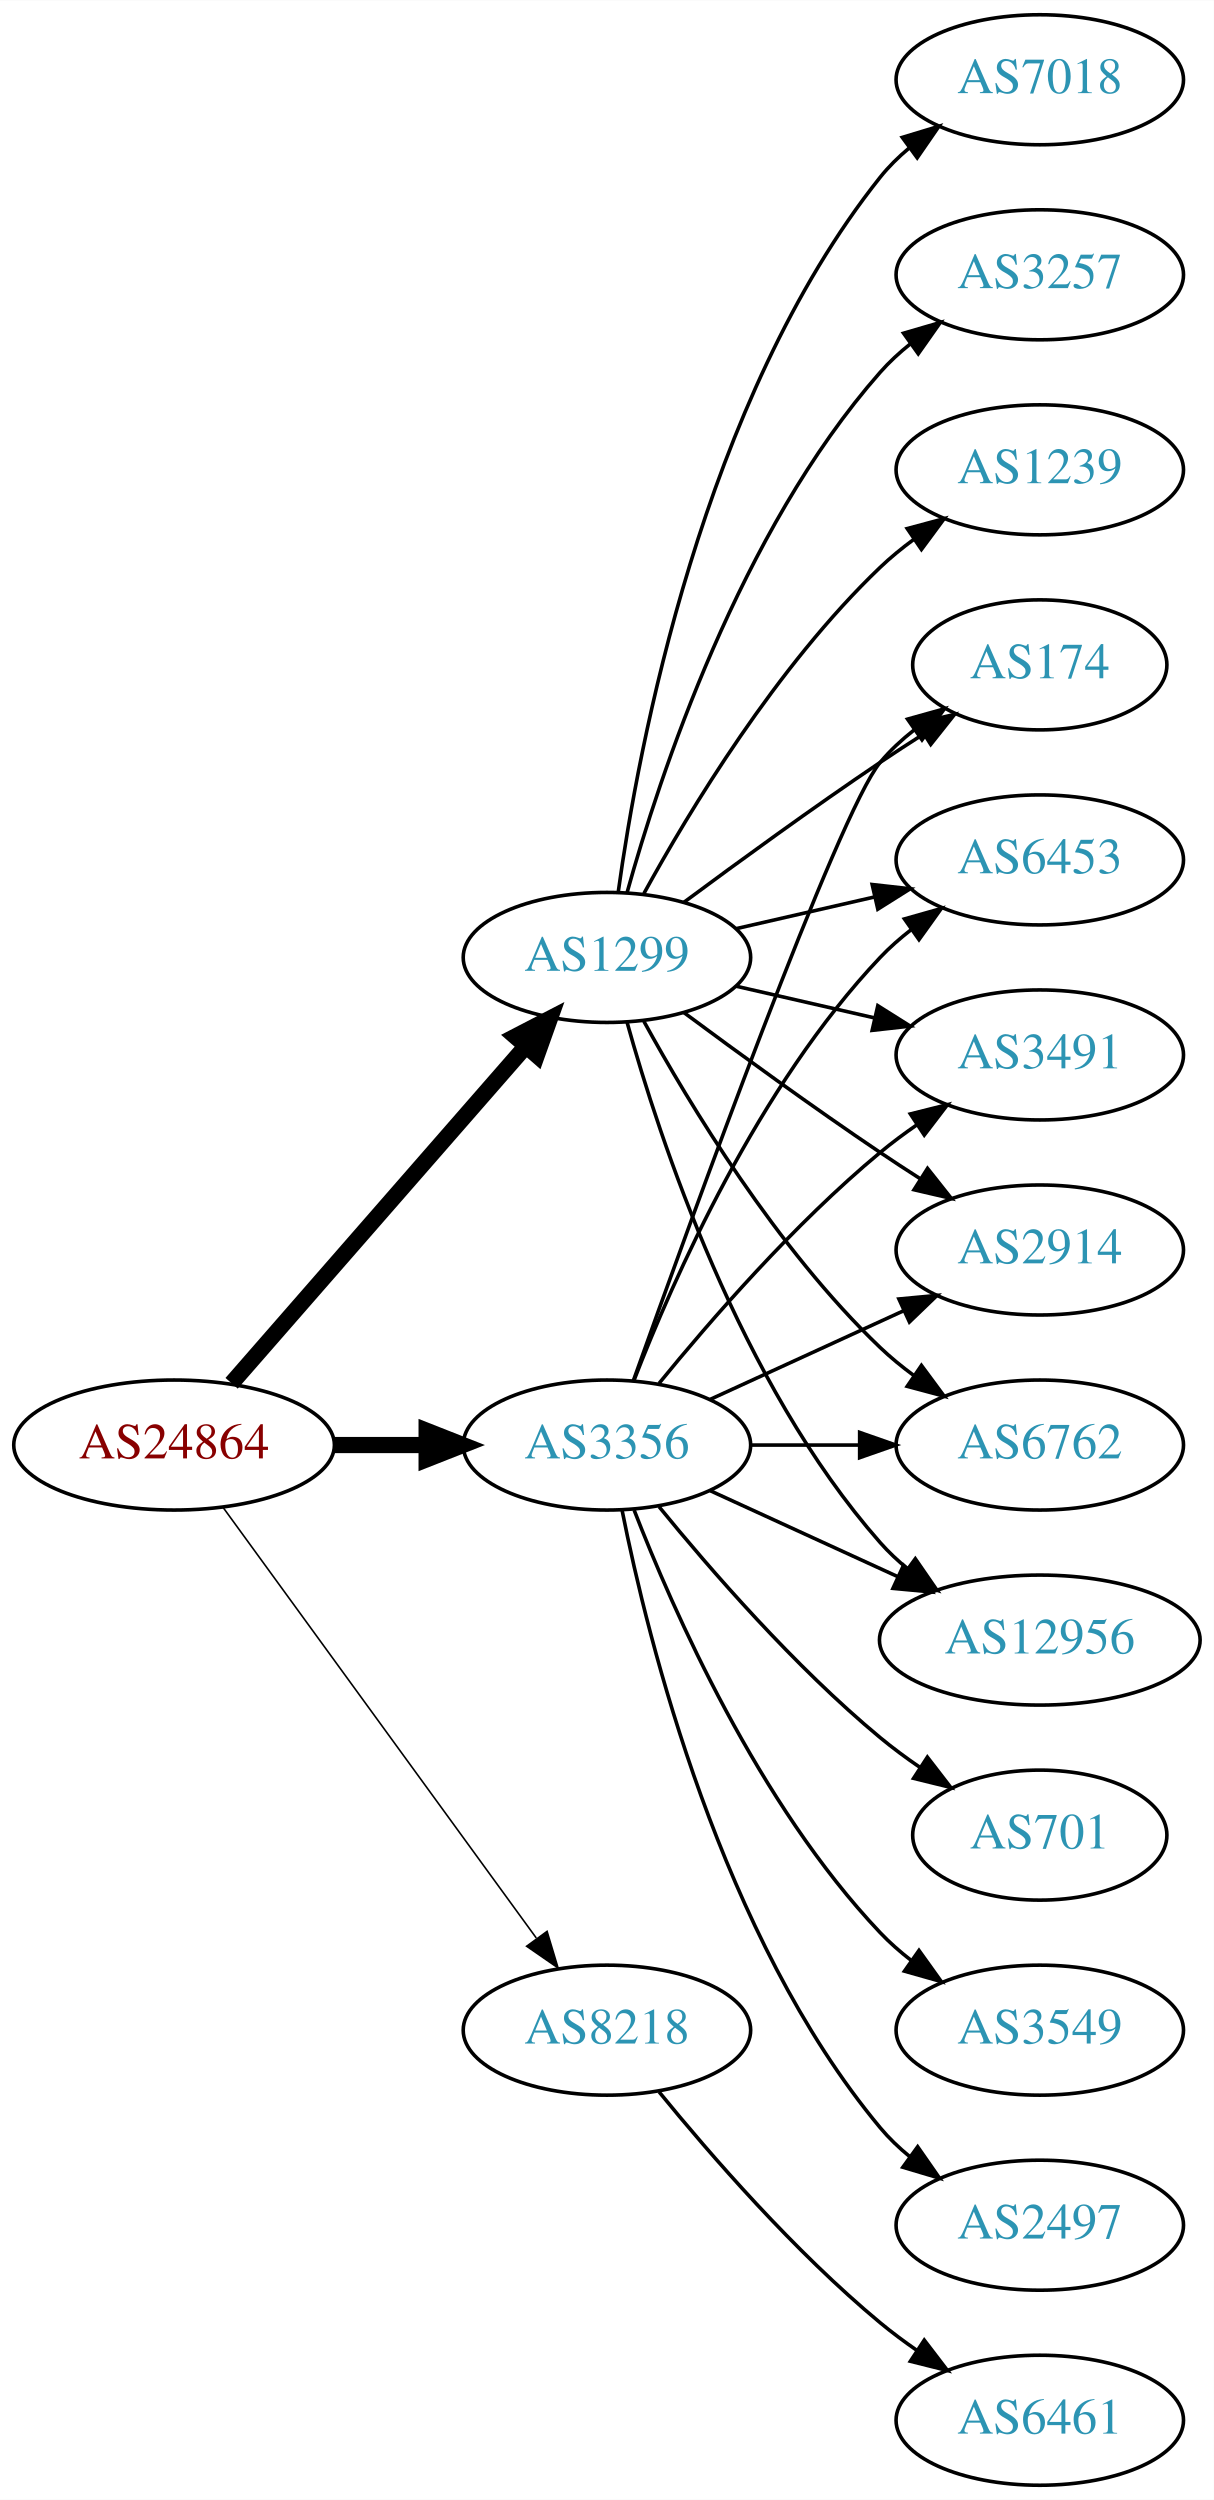
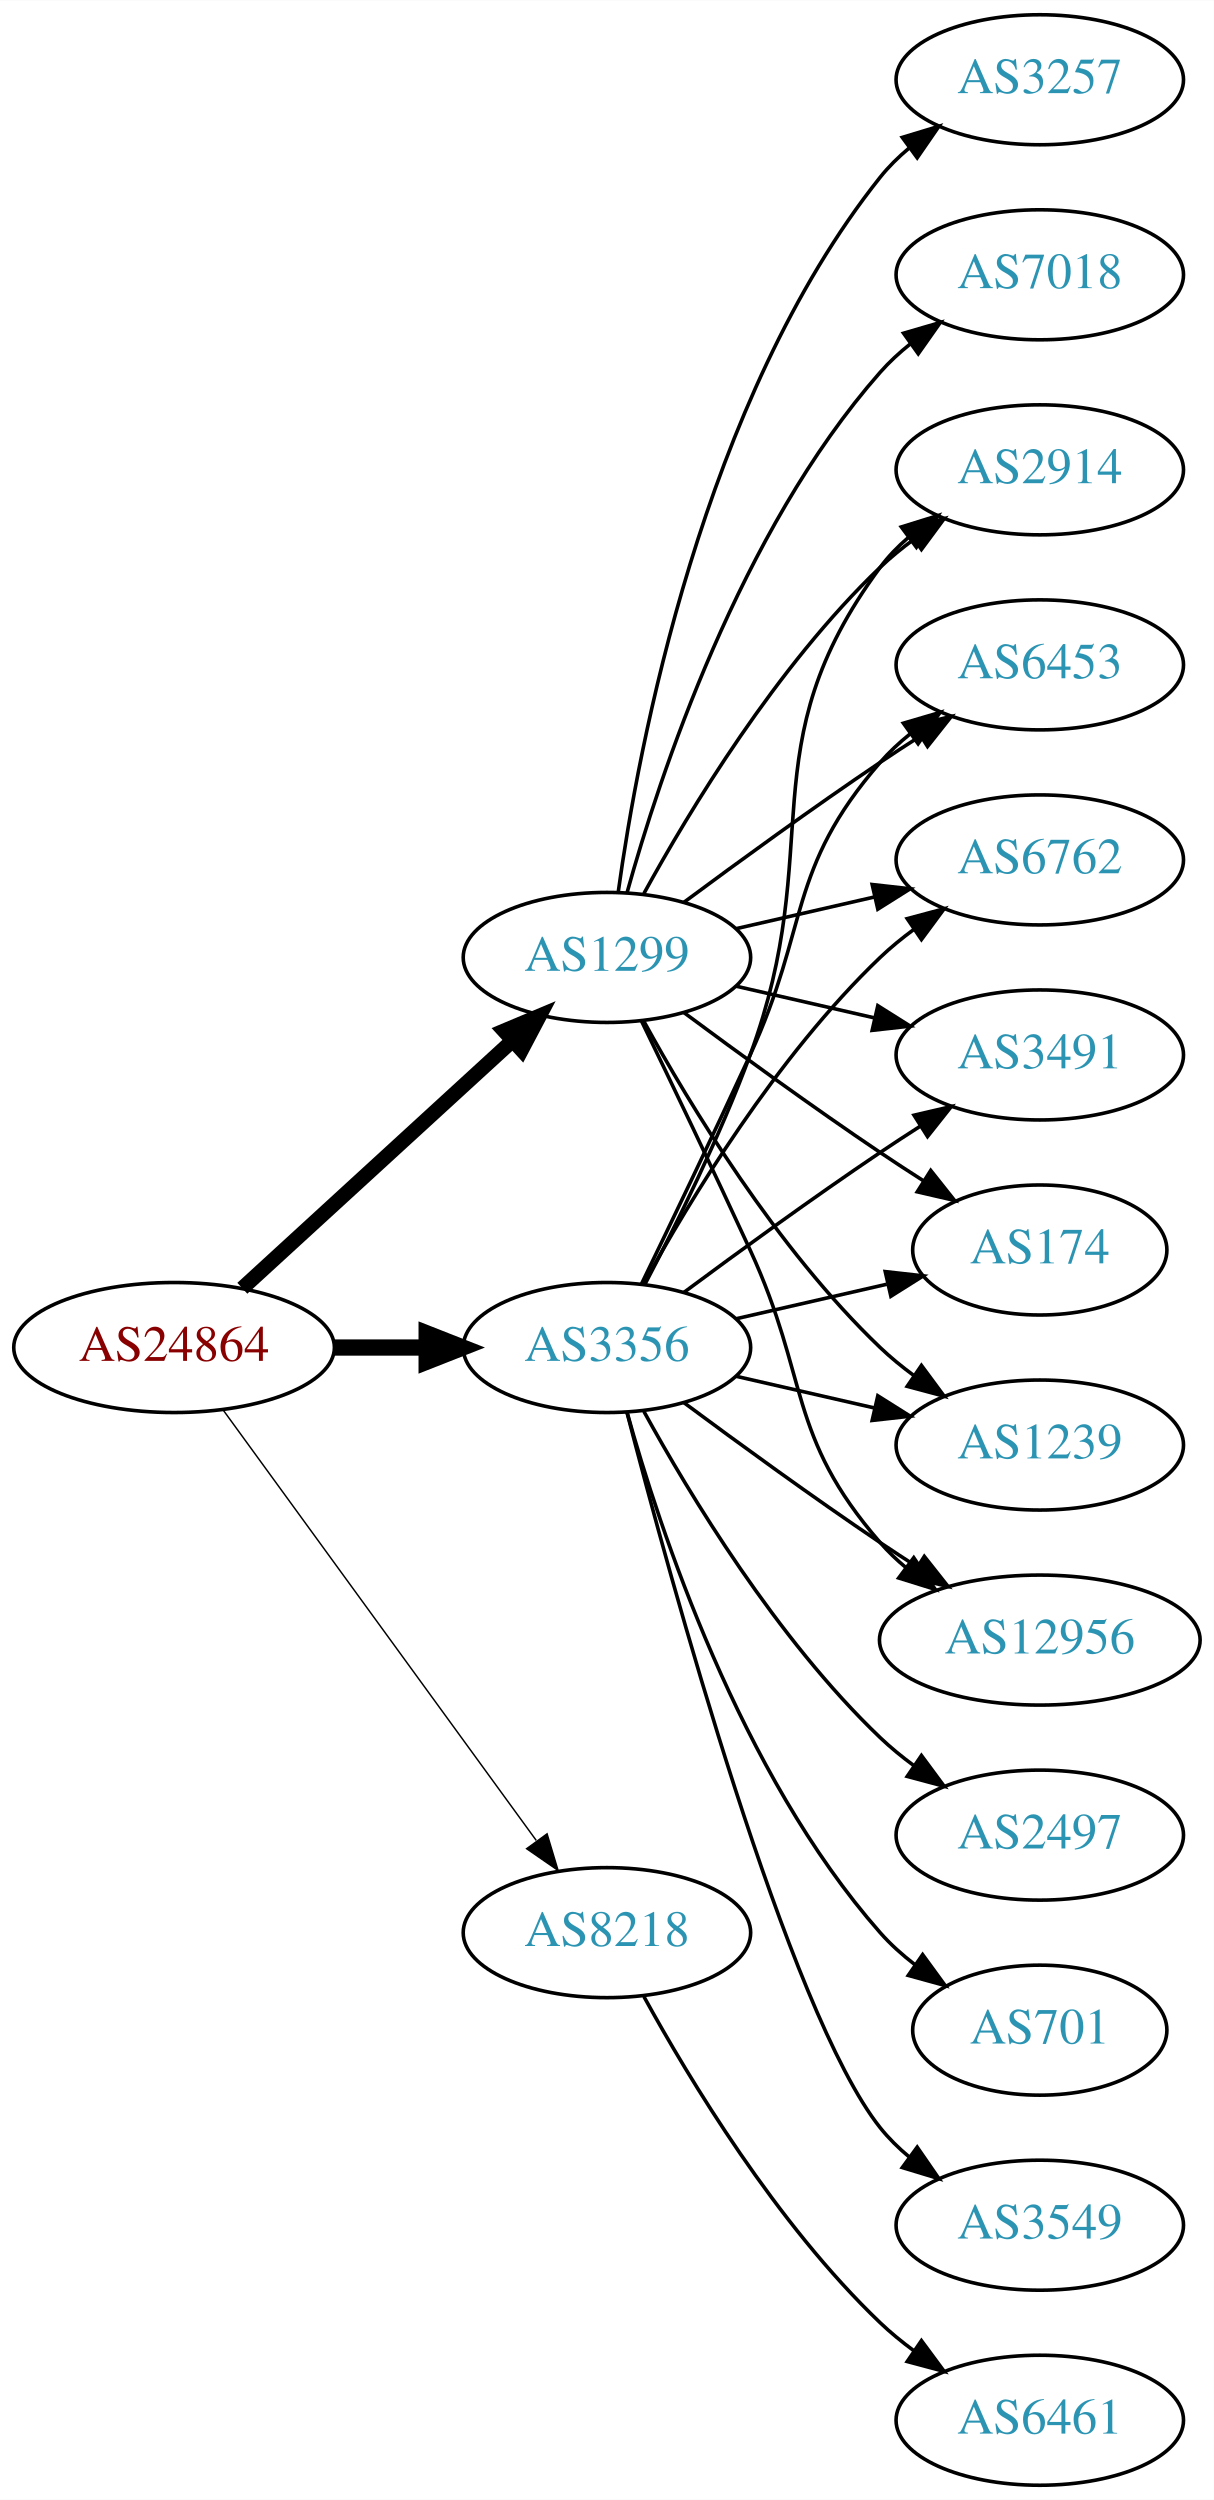
<svg xmlns="http://www.w3.org/2000/svg" xmlns:xlink="http://www.w3.org/1999/xlink" width="336pt" height="692pt" viewBox="0.00 0.00 336.08 692.00">
  <g id="graph0" class="graph" transform="scale(1 1) rotate(0) translate(4 688)">
    <polygon fill="white" stroke="none" points="-4,4 -4,-688 332.077,-688 332.077,4 -4,4" />
    <g id="node1" class="node">
      <g id="a_node1">
        <a xlink:href="/asn/24864" xlink:title="AS24864 ~ Raiffeisen Informatik GmbH [AT]">
-           <ellipse fill="#ffffff" stroke="black" cx="44.196" cy="-288" rx="44.393" ry="18" />
-           <text text-anchor="middle" x="44.196" y="-284.3" font-family="Times,serif" font-size="14.00" fill="#880000">AS24864</text>
+           <ellipse fill="#ffffff" stroke="black" cx="44.196" cy="-315" rx="44.393" ry="18" />
+           <text text-anchor="middle" x="44.196" y="-311.3" font-family="Times,serif" font-size="14.00" fill="#880000">AS24864</text>
        </a>
      </g>
    </g>
    <g id="node2" class="node">
      <g id="a_node2">
        <a xlink:href="/asn/1299" xlink:title="AS1299 ~ Telia Carrier [EU]">
          <ellipse fill="#ffffff" stroke="black" cx="164.039" cy="-423" rx="39.794" ry="18" />
          <text text-anchor="middle" x="164.039" y="-419.3" font-family="Times,serif" font-size="14.00" fill="#2c94b3">AS1299</text>
        </a>
      </g>
    </g>
    <g id="edge1" class="edge">
-       <path fill="none" stroke="black" stroke-width="4.5" d="M60.121,-305.098C80.663,-328.631 117.782,-371.155 141.379,-398.187" />
-       <polygon fill="black" stroke="black" stroke-width="4.5" points="138.692,-401.097 148.235,-406.041 144.625,-395.918 138.692,-401.097" />
+       <path fill="none" stroke="black" stroke-width="4.091" d="M63.094,-331.403C83.022,-349.667 115.38,-379.322 137.857,-399.921" />
+       <polygon fill="black" stroke="black" stroke-width="4.091" points="135.568,-402.679 145.359,-406.797 140.405,-397.401 135.568,-402.679" />
    </g>
    <g id="node3" class="node">
      <g id="a_node3">
        <a xlink:href="/asn/3356" xlink:title="AS3356 ~ Level 3 Parent, LLC [US]">
-           <ellipse fill="#ffffff" stroke="black" cx="164.039" cy="-288" rx="39.794" ry="18" />
-           <text text-anchor="middle" x="164.039" y="-284.3" font-family="Times,serif" font-size="14.00" fill="#2c94b3">AS3356</text>
+           <ellipse fill="#ffffff" stroke="black" cx="164.039" cy="-315" rx="39.794" ry="18" />
+           <text text-anchor="middle" x="164.039" y="-311.3" font-family="Times,serif" font-size="14.00" fill="#2c94b3">AS3356</text>
        </a>
      </g>
    </g>
    <g id="edge2" class="edge">
-       <path fill="none" stroke="black" stroke-width="4.5" d="M88.407,-288C96.72,-288 105.482,-288 113.965,-288" />
-       <polygon fill="black" stroke="black" stroke-width="4.5" points="114.123,-291.938 124.123,-288 114.123,-284.063 114.123,-291.938" />
+       <path fill="none" stroke="black" stroke-width="4.5" d="M88.407,-315C96.72,-315 105.482,-315 113.965,-315" />
+       <polygon fill="black" stroke="black" stroke-width="4.5" points="114.123,-318.938 124.123,-315 114.123,-311.063 114.123,-318.938" />
    </g>
    <g id="node4" class="node">
      <g id="a_node4">
        <a xlink:href="/asn/8218" xlink:title="AS8218 ~ legacy Neotelecoms [FR]">
-           <ellipse fill="#ffffff" stroke="black" cx="164.039" cy="-126" rx="39.794" ry="18" />
-           <text text-anchor="middle" x="164.039" y="-122.3" font-family="Times,serif" font-size="14.00" fill="#2c94b3">AS8218</text>
+           <ellipse fill="#ffffff" stroke="black" cx="164.039" cy="-153" rx="39.794" ry="18" />
+           <text text-anchor="middle" x="164.039" y="-149.3" font-family="Times,serif" font-size="14.00" fill="#2c94b3">AS8218</text>
        </a>
      </g>
    </g>
    <g id="edge3" class="edge">
-       <path fill="none" stroke="black" stroke-width="0.45" d="M57.807,-270.663C78.628,-242.04 120.29,-184.767 144.479,-151.514" />
-       <polygon fill="black" stroke="black" stroke-width="0.45" points="147.466,-153.358 150.518,-143.212 141.805,-149.24 147.466,-153.358" />
+       <path fill="none" stroke="black" stroke-width="0.409" d="M57.807,-297.663C78.628,-269.04 120.29,-211.767 144.479,-178.514" />
+       <polygon fill="black" stroke="black" stroke-width="0.409" points="147.466,-180.358 150.518,-170.212 141.805,-176.24 147.466,-180.358" />
    </g>
    <g id="node5" class="node">
      <g id="a_node5">
        <a xlink:href="/asn/7018" xlink:title="AS7018 ~ AT&amp;T Services, Inc. [US]">
+           <ellipse fill="#ffffff" stroke="black" cx="283.881" cy="-612" rx="39.794" ry="18" />
+           <text text-anchor="middle" x="283.881" y="-608.3" font-family="Times,serif" font-size="14.00" fill="#2c94b3">AS7018</text>
+         </a>
+       </g>
+     </g>
+     <g id="edge4" class="edge">
+       <path fill="none" stroke="black" d="M169.612,-440.946C178.517,-472.995 200.801,-540.842 239.685,-585 242.169,-587.821 245.019,-590.449 248.044,-592.871" />
+       <polygon fill="black" stroke="black" points="246.162,-595.828 256.334,-598.791 250.23,-590.131 246.162,-595.828" />
+     </g>
+     <g id="node6" class="node">
+       <g id="a_node6">
+         <a xlink:href="/asn/3491" xlink:title="AS3491 ~ PCCW Global, Inc. [US]">
+           <ellipse fill="#ffffff" stroke="black" cx="283.881" cy="-396" rx="39.794" ry="18" />
+           <text text-anchor="middle" x="283.881" y="-392.3" font-family="Times,serif" font-size="14.00" fill="#2c94b3">AS3491</text>
+         </a>
+       </g>
+     </g>
+     <g id="edge5" class="edge">
+       <path fill="none" stroke="black" d="M199.758,-415.045C211.758,-412.296 225.379,-409.175 238.071,-406.267" />
+       <polygon fill="black" stroke="black" points="239.037,-409.636 248.003,-403.991 237.474,-402.813 239.037,-409.636" />
+     </g>
+     <g id="node7" class="node">
+       <g id="a_node7">
+         <a xlink:href="/asn/174" xlink:title="AS174 ~ Cogent Communications [US]">
+           <ellipse fill="#ffffff" stroke="black" cx="283.881" cy="-342" rx="35.194" ry="18" />
+           <text text-anchor="middle" x="283.881" y="-338.3" font-family="Times,serif" font-size="14.00" fill="#2c94b3">AS174</text>
+         </a>
+       </g>
+     </g>
+     <g id="edge6" class="edge">
+       <path fill="none" stroke="black" d="M185.369,-407.723C200.231,-396.696 220.976,-381.593 239.685,-369 243.502,-366.431 247.552,-363.79 251.583,-361.214" />
+       <polygon fill="black" stroke="black" points="253.687,-364.025 260.277,-355.729 249.952,-358.105 253.687,-364.025" />
+     </g>
+     <g id="node8" class="node">
+       <g id="a_node8">
+         <a xlink:href="/asn/1239" xlink:title="AS1239 ~ Sprint [US]">
+           <ellipse fill="#ffffff" stroke="black" cx="283.881" cy="-288" rx="39.794" ry="18" />
+           <text text-anchor="middle" x="283.881" y="-284.3" font-family="Times,serif" font-size="14.00" fill="#2c94b3">AS1239</text>
+         </a>
+       </g>
+     </g>
+     <g id="edge7" class="edge">
+       <path fill="none" stroke="black" d="M174.28,-405.287C186.825,-382.439 211.002,-342.389 239.685,-315 242.553,-312.261 245.742,-309.653 249.051,-307.215" />
+       <polygon fill="black" stroke="black" points="251.114,-310.044 257.411,-301.523 247.175,-304.258 251.114,-310.044" />
+     </g>
+     <g id="node9" class="node">
+       <g id="a_node9">
+         <a xlink:href="/asn/3257" xlink:title="AS3257 ~ GTT [DE]">
          <ellipse fill="#ffffff" stroke="black" cx="283.881" cy="-666" rx="39.794" ry="18" />
-           <text text-anchor="middle" x="283.881" y="-662.3" font-family="Times,serif" font-size="14.00" fill="#2c94b3">AS7018</text>
-         </a>
-       </g>
-     </g>
-     <g id="edge4" class="edge">
+           <text text-anchor="middle" x="283.881" y="-662.3" font-family="Times,serif" font-size="14.00" fill="#2c94b3">AS3257</text>
+         </a>
+       </g>
+     </g>
+     <g id="edge8" class="edge">
      <path fill="none" stroke="black" d="M167.178,-441.17C172.678,-480.974 190.504,-577.233 239.685,-639 242.026,-641.94 244.781,-644.649 247.747,-647.121" />
      <polygon fill="black" stroke="black" points="245.812,-650.042 255.953,-653.11 249.939,-644.388 245.812,-650.042" />
    </g>
-     <g id="node6" class="node">
-       <g id="a_node6">
-         <a xlink:href="/asn/2914" xlink:title="AS2914 ~ NTT America, Inc. [US]">
-           <ellipse fill="#ffffff" stroke="black" cx="283.881" cy="-342" rx="39.794" ry="18" />
-           <text text-anchor="middle" x="283.881" y="-338.3" font-family="Times,serif" font-size="14.00" fill="#2c94b3">AS2914</text>
-         </a>
-       </g>
-     </g>
-     <g id="edge5" class="edge">
-       <path fill="none" stroke="black" d="M185.369,-407.723C200.231,-396.696 220.976,-381.593 239.685,-369 243.234,-366.611 246.984,-364.161 250.733,-361.758" />
-       <polygon fill="black" stroke="black" points="252.801,-364.591 259.381,-356.288 249.059,-358.675 252.801,-364.591" />
-     </g>
-     <g id="node7" class="node">
-       <g id="a_node7">
-         <a xlink:href="/asn/6762" xlink:title="AS6762 ~ TELECOM ITALIA SPARKLE S.p.A. [IT]">
-           <ellipse fill="#ffffff" stroke="black" cx="283.881" cy="-288" rx="39.794" ry="18" />
-           <text text-anchor="middle" x="283.881" y="-284.3" font-family="Times,serif" font-size="14.00" fill="#2c94b3">AS6762</text>
-         </a>
-       </g>
-     </g>
-     <g id="edge6" class="edge">
-       <path fill="none" stroke="black" d="M174.28,-405.287C186.825,-382.439 211.002,-342.389 239.685,-315 242.553,-312.261 245.742,-309.653 249.051,-307.215" />
-       <polygon fill="black" stroke="black" points="251.114,-310.044 257.411,-301.523 247.175,-304.258 251.114,-310.044" />
-     </g>
-     <g id="node8" class="node">
-       <g id="a_node8">
+     <g id="node10" class="node">
+       <g id="a_node10">
        <a xlink:href="/asn/12956" xlink:title="AS12956 ~ TELXIUS [ES]">
          <ellipse fill="#ffffff" stroke="black" cx="283.881" cy="-234" rx="44.393" ry="18" />
          <text text-anchor="middle" x="283.881" y="-230.3" font-family="Times,serif" font-size="14.00" fill="#2c94b3">AS12956</text>
        </a>
      </g>
    </g>
-     <g id="edge7" class="edge">
-       <path fill="none" stroke="black" d="M169.612,-405.054C178.517,-373.005 200.801,-305.158 239.685,-261 241.975,-258.399 244.577,-255.962 247.34,-253.699" />
-       <polygon fill="black" stroke="black" points="249.419,-256.515 255.434,-247.792 245.293,-250.86 249.419,-256.515" />
-     </g>
-     <g id="node9" class="node">
-       <g id="a_node9">
-         <a xlink:href="/asn/174" xlink:title="AS174 ~ Cogent Communications [US]">
-           <ellipse fill="#ffffff" stroke="black" cx="283.881" cy="-504" rx="35.194" ry="18" />
-           <text text-anchor="middle" x="283.881" y="-500.3" font-family="Times,serif" font-size="14.00" fill="#2c94b3">AS174</text>
-         </a>
-       </g>
-     </g>
-     <g id="edge8" class="edge">
-       <path fill="none" stroke="black" d="M185.369,-438.277C200.231,-449.304 220.976,-464.407 239.685,-477 243.502,-479.569 247.552,-482.21 251.583,-484.786" />
-       <polygon fill="black" stroke="black" points="249.952,-487.895 260.277,-490.271 253.687,-481.975 249.952,-487.895" />
-     </g>
-     <g id="node10" class="node">
-       <g id="a_node10">
+     <g id="edge9" class="edge">
+       <path fill="none" stroke="black" d="M173.62,-405.367C181.544,-389.002 193.58,-363.935 203.685,-342 220.169,-306.219 213.851,-290.742 239.685,-261 241.831,-258.53 244.259,-256.209 246.842,-254.047" />
+       <polygon fill="black" stroke="black" points="248.988,-256.814 254.934,-248.044 244.817,-251.192 248.988,-256.814" />
+     </g>
+     <g id="node11" class="node">
+       <g id="a_node11">
+         <a xlink:href="/asn/2914" xlink:title="AS2914 ~ NTT America, Inc. [US]">
+           <ellipse fill="#ffffff" stroke="black" cx="283.881" cy="-558" rx="39.794" ry="18" />
+           <text text-anchor="middle" x="283.881" y="-554.3" font-family="Times,serif" font-size="14.00" fill="#2c94b3">AS2914</text>
+         </a>
+       </g>
+     </g>
+     <g id="edge10" class="edge">
+       <path fill="none" stroke="black" d="M174.28,-440.713C186.825,-463.561 211.002,-503.611 239.685,-531 242.553,-533.739 245.742,-536.347 249.051,-538.785" />
+       <polygon fill="black" stroke="black" points="247.175,-541.742 257.411,-544.477 251.114,-535.956 247.175,-541.742" />
+     </g>
+     <g id="node12" class="node">
+       <g id="a_node12">
        <a xlink:href="/asn/6453" xlink:title="AS6453 ~ TATA COMMUNICATIONS (AMERICA) INC [US]">
+           <ellipse fill="#ffffff" stroke="black" cx="283.881" cy="-504" rx="39.794" ry="18" />
+           <text text-anchor="middle" x="283.881" y="-500.3" font-family="Times,serif" font-size="14.00" fill="#2c94b3">AS6453</text>
+         </a>
+       </g>
+     </g>
+     <g id="edge11" class="edge">
+       <path fill="none" stroke="black" d="M185.369,-438.277C200.231,-449.304 220.976,-464.407 239.685,-477 243.234,-479.389 246.984,-481.839 250.733,-484.242" />
+       <polygon fill="black" stroke="black" points="249.059,-487.325 259.381,-489.712 252.801,-481.409 249.059,-487.325" />
+     </g>
+     <g id="node13" class="node">
+       <g id="a_node13">
+         <a xlink:href="/asn/6762" xlink:title="AS6762 ~ TELECOM ITALIA SPARKLE S.p.A. [IT]">
          <ellipse fill="#ffffff" stroke="black" cx="283.881" cy="-450" rx="39.794" ry="18" />
-           <text text-anchor="middle" x="283.881" y="-446.3" font-family="Times,serif" font-size="14.00" fill="#2c94b3">AS6453</text>
-         </a>
-       </g>
-     </g>
-     <g id="edge9" class="edge">
+           <text text-anchor="middle" x="283.881" y="-446.3" font-family="Times,serif" font-size="14.00" fill="#2c94b3">AS6762</text>
+         </a>
+       </g>
+     </g>
+     <g id="edge12" class="edge">
      <path fill="none" stroke="black" d="M199.758,-430.955C211.758,-433.704 225.379,-436.825 238.071,-439.733" />
      <polygon fill="black" stroke="black" points="237.474,-443.187 248.003,-442.009 239.037,-436.364 237.474,-443.187" />
    </g>
-     <g id="node11" class="node">
-       <g id="a_node11">
-         <a xlink:href="/asn/3491" xlink:title="AS3491 ~ PCCW Global, Inc. [US]">
-           <ellipse fill="#ffffff" stroke="black" cx="283.881" cy="-396" rx="39.794" ry="18" />
-           <text text-anchor="middle" x="283.881" y="-392.3" font-family="Times,serif" font-size="14.00" fill="#2c94b3">AS3491</text>
-         </a>
-       </g>
-     </g>
-     <g id="edge10" class="edge">
-       <path fill="none" stroke="black" d="M199.758,-415.045C211.758,-412.296 225.379,-409.175 238.071,-406.267" />
-       <polygon fill="black" stroke="black" points="239.037,-409.636 248.003,-403.991 237.474,-402.813 239.037,-409.636" />
-     </g>
-     <g id="node12" class="node">
-       <g id="a_node12">
-         <a xlink:href="/asn/3257" xlink:title="AS3257 ~ GTT [DE]">
-           <ellipse fill="#ffffff" stroke="black" cx="283.881" cy="-612" rx="39.794" ry="18" />
-           <text text-anchor="middle" x="283.881" y="-608.3" font-family="Times,serif" font-size="14.00" fill="#2c94b3">AS3257</text>
-         </a>
-       </g>
-     </g>
-     <g id="edge11" class="edge">
-       <path fill="none" stroke="black" d="M169.612,-440.946C178.517,-472.995 200.801,-540.842 239.685,-585 242.169,-587.821 245.019,-590.449 248.044,-592.871" />
-       <polygon fill="black" stroke="black" points="246.162,-595.828 256.334,-598.791 250.23,-590.131 246.162,-595.828" />
-     </g>
-     <g id="node13" class="node">
-       <g id="a_node13">
-         <a xlink:href="/asn/1239" xlink:title="AS1239 ~ Sprint [US]">
-           <ellipse fill="#ffffff" stroke="black" cx="283.881" cy="-558" rx="39.794" ry="18" />
-           <text text-anchor="middle" x="283.881" y="-554.3" font-family="Times,serif" font-size="14.00" fill="#2c94b3">AS1239</text>
-         </a>
-       </g>
-     </g>
-     <g id="edge12" class="edge">
-       <path fill="none" stroke="black" d="M174.28,-440.713C186.825,-463.561 211.002,-503.611 239.685,-531 242.553,-533.739 245.742,-536.347 249.051,-538.785" />
-       <polygon fill="black" stroke="black" points="247.175,-541.742 257.411,-544.477 251.114,-535.956 247.175,-541.742" />
+     <g id="edge15" class="edge">
+       <path fill="none" stroke="black" d="M185.369,-330.277C200.231,-341.304 220.976,-356.407 239.685,-369 243.234,-371.389 246.984,-373.839 250.733,-376.242" />
+       <polygon fill="black" stroke="black" points="249.059,-379.325 259.381,-381.712 252.801,-373.409 249.059,-379.325" />
+     </g>
+     <g id="edge21" class="edge">
+       <path fill="none" stroke="black" d="M199.758,-322.955C212.85,-325.955 227.873,-329.396 241.513,-332.522" />
+       <polygon fill="black" stroke="black" points="241.091,-336.016 251.621,-334.838 242.655,-329.193 241.091,-336.016" />
+     </g>
+     <g id="edge17" class="edge">
+       <path fill="none" stroke="black" d="M199.758,-307.045C211.758,-304.296 225.379,-301.175 238.071,-298.267" />
+       <polygon fill="black" stroke="black" points="239.037,-301.636 248.003,-295.991 237.474,-294.813 239.037,-301.636" />
+     </g>
+     <g id="edge20" class="edge">
+       <path fill="none" stroke="black" d="M185.369,-299.723C200.231,-288.696 220.976,-273.593 239.685,-261 242.975,-258.785 246.438,-256.518 249.912,-254.285" />
+       <polygon fill="black" stroke="black" points="251.909,-257.163 258.479,-248.852 248.16,-251.252 251.909,-257.163" />
+     </g>
+     <g id="edge19" class="edge">
+       <path fill="none" stroke="black" d="M174.606,-332.606C183.091,-348.745 195.392,-373.484 203.685,-396 225.146,-454.27 202.782,-481.059 239.685,-531 241.919,-534.023 244.601,-536.786 247.522,-539.293" />
+       <polygon fill="black" stroke="black" points="245.548,-542.186 255.666,-545.331 249.717,-536.563 245.548,-542.186" />
    </g>
    <g id="edge14" class="edge">
-       <path fill="none" stroke="black" d="M192.667,-300.661C208.624,-307.973 228.895,-317.261 246.178,-325.181" />
-       <polygon fill="black" stroke="black" points="244.876,-328.435 255.425,-329.419 247.793,-322.071 244.876,-328.435" />
-     </g>
-     <g id="edge15" class="edge">
-       <path fill="none" stroke="black" d="M203.951,-288C213.505,-288 223.854,-288 233.817,-288" />
-       <polygon fill="black" stroke="black" points="234.009,-291.5 244.009,-288 234.009,-284.5 234.009,-291.5" />
-     </g>
-     <g id="edge19" class="edge">
-       <path fill="none" stroke="black" d="M192.667,-275.339C208.165,-268.238 227.732,-259.272 244.678,-251.506" />
-       <polygon fill="black" stroke="black" points="246.148,-254.683 253.781,-247.335 243.232,-248.319 246.148,-254.683" />
-     </g>
-     <g id="edge20" class="edge">
-       <path fill="none" stroke="black" d="M171.369,-305.86C187.209,-350.267 228.118,-463.103 239.685,-477 242.422,-480.288 245.667,-483.298 249.13,-486.017" />
-       <polygon fill="black" stroke="black" points="247.265,-488.983 257.471,-491.827 251.267,-483.239 247.265,-488.983" />
+       <path fill="none" stroke="black" d="M173.62,-332.633C181.544,-348.998 193.58,-374.065 203.685,-396 220.169,-431.781 213.851,-447.258 239.685,-477 242.15,-479.838 244.987,-482.477 248.004,-484.906" />
+       <polygon fill="black" stroke="black" points="246.115,-487.858 256.282,-490.836 250.191,-482.167 246.115,-487.858" />
    </g>
    <g id="edge13" class="edge">
-       <path fill="none" stroke="black" d="M171.562,-305.994C182.312,-333.728 205.969,-387.429 239.685,-423 242.271,-425.728 245.188,-428.294 248.257,-430.677" />
-       <polygon fill="black" stroke="black" points="246.411,-433.658 256.605,-436.543 250.435,-427.93 246.411,-433.658" />
-     </g>
-     <g id="edge21" class="edge">
-       <path fill="none" stroke="black" d="M178.458,-305.065C192.572,-322.375 215.987,-349.345 239.685,-369 242.901,-371.668 246.402,-374.27 249.972,-376.741" />
-       <polygon fill="black" stroke="black" points="248.05,-379.666 258.329,-382.236 251.896,-373.817 248.05,-379.666" />
+       <path fill="none" stroke="black" d="M174.28,-332.713C186.825,-355.561 211.002,-395.611 239.685,-423 242.553,-425.739 245.742,-428.347 249.051,-430.785" />
+       <polygon fill="black" stroke="black" points="247.175,-433.742 257.411,-436.477 251.114,-427.956 247.175,-433.742" />
    </g>
    <g id="node14" class="node">
      <g id="a_node14">
-         <a xlink:href="/asn/701" xlink:title="AS701 ~ UUNET [US]">
-           <ellipse fill="#ffffff" stroke="black" cx="283.881" cy="-180" rx="35.194" ry="18" />
-           <text text-anchor="middle" x="283.881" y="-176.3" font-family="Times,serif" font-size="14.00" fill="#2c94b3">AS701</text>
+         <a xlink:href="/asn/2497" xlink:title="AS2497 ~ Internet Initiative Japan Inc. [JP]">
+           <ellipse fill="#ffffff" stroke="black" cx="283.881" cy="-180" rx="39.794" ry="18" />
+           <text text-anchor="middle" x="283.881" y="-176.3" font-family="Times,serif" font-size="14.00" fill="#2c94b3">AS2497</text>
        </a>
      </g>
    </g>
    <g id="edge16" class="edge">
-       <path fill="none" stroke="black" d="M178.458,-270.935C192.572,-253.625 215.987,-226.655 239.685,-207 243.148,-204.128 246.941,-201.331 250.795,-198.692" />
-       <polygon fill="black" stroke="black" points="252.757,-201.592 259.228,-193.203 248.938,-195.725 252.757,-201.592" />
+       <path fill="none" stroke="black" d="M174.28,-297.287C186.825,-274.439 211.002,-234.389 239.685,-207 242.553,-204.261 245.742,-201.653 249.051,-199.215" />
+       <polygon fill="black" stroke="black" points="251.114,-202.044 257.411,-193.523 247.175,-196.258 251.114,-202.044" />
    </g>
    <g id="node15" class="node">
      <g id="a_node15">
-         <a xlink:href="/asn/3549" xlink:title="AS3549 ~ Level 3 Parent, LLC [US]">
-           <ellipse fill="#ffffff" stroke="black" cx="283.881" cy="-126" rx="39.794" ry="18" />
-           <text text-anchor="middle" x="283.881" y="-122.3" font-family="Times,serif" font-size="14.00" fill="#2c94b3">AS3549</text>
-         </a>
-       </g>
-     </g>
-     <g id="edge17" class="edge">
-       <path fill="none" stroke="black" d="M171.562,-270.006C182.312,-242.272 205.969,-188.571 239.685,-153 242.271,-150.272 245.188,-147.706 248.257,-145.323" />
-       <polygon fill="black" stroke="black" points="250.435,-148.07 256.605,-139.457 246.411,-142.342 250.435,-148.07" />
+         <a xlink:href="/asn/701" xlink:title="AS701 ~ UUNET [US]">
+           <ellipse fill="#ffffff" stroke="black" cx="283.881" cy="-126" rx="35.194" ry="18" />
+           <text text-anchor="middle" x="283.881" y="-122.3" font-family="Times,serif" font-size="14.00" fill="#2c94b3">AS701</text>
+         </a>
+       </g>
+     </g>
+     <g id="edge18" class="edge">
+       <path fill="none" stroke="black" d="M169.612,-297.054C178.517,-265.005 200.801,-197.158 239.685,-153 242.512,-149.789 245.814,-146.828 249.309,-144.136" />
+       <polygon fill="black" stroke="black" points="251.443,-146.916 257.684,-138.355 247.466,-141.155 251.443,-146.916" />
    </g>
    <g id="node16" class="node">
      <g id="a_node16">
-         <a xlink:href="/asn/2497" xlink:title="AS2497 ~ Internet Initiative Japan Inc. [JP]">
+         <a xlink:href="/asn/3549" xlink:title="AS3549 ~ Level 3 Parent, LLC [US]">
          <ellipse fill="#ffffff" stroke="black" cx="283.881" cy="-72" rx="39.794" ry="18" />
-           <text text-anchor="middle" x="283.881" y="-68.3" font-family="Times,serif" font-size="14.00" fill="#2c94b3">AS2497</text>
-         </a>
-       </g>
-     </g>
-     <g id="edge18" class="edge">
-       <path fill="none" stroke="black" d="M168.237,-269.927C175.401,-233.859 195.675,-151.875 239.685,-99 242.09,-96.111 244.886,-93.437 247.879,-90.987" />
-       <polygon fill="black" stroke="black" points="250.069,-93.722 256.122,-85.027 245.967,-88.05 250.069,-93.722" />
+           <text text-anchor="middle" x="283.881" y="-68.3" font-family="Times,serif" font-size="14.00" fill="#2c94b3">AS3549</text>
+         </a>
+       </g>
+     </g>
+     <g id="edge22" class="edge">
+       <path fill="none" stroke="black" d="M169.556,-297.158C181.406,-251.353 214.229,-130.97 239.685,-99 242.026,-96.06 244.781,-93.351 247.747,-90.879" />
+       <polygon fill="black" stroke="black" points="249.939,-93.612 255.953,-84.89 245.812,-87.958 249.939,-93.612" />
    </g>
    <g id="node17" class="node">
      <g id="a_node17">
        <a xlink:href="/asn/6461" xlink:title="AS6461 ~ Zayo Bandwidth [US]">
          <ellipse fill="#ffffff" stroke="black" cx="283.881" cy="-18" rx="39.794" ry="18" />
          <text text-anchor="middle" x="283.881" y="-14.3" font-family="Times,serif" font-size="14.00" fill="#2c94b3">AS6461</text>
        </a>
      </g>
    </g>
-     <g id="edge22" class="edge">
-       <path fill="none" stroke="black" d="M178.458,-108.935C192.572,-91.625 215.987,-64.655 239.685,-45 242.901,-42.332 246.402,-39.73 249.972,-37.259" />
-       <polygon fill="black" stroke="black" points="251.896,-40.183 258.329,-31.764 248.05,-34.334 251.896,-40.183" />
+     <g id="edge23" class="edge">
+       <path fill="none" stroke="black" d="M174.28,-135.287C186.825,-112.439 211.002,-72.389 239.685,-45 242.553,-42.261 245.742,-39.653 249.051,-37.215" />
+       <polygon fill="black" stroke="black" points="251.114,-40.044 257.411,-31.523 247.175,-34.258 251.114,-40.044" />
    </g>
  </g>
</svg>
